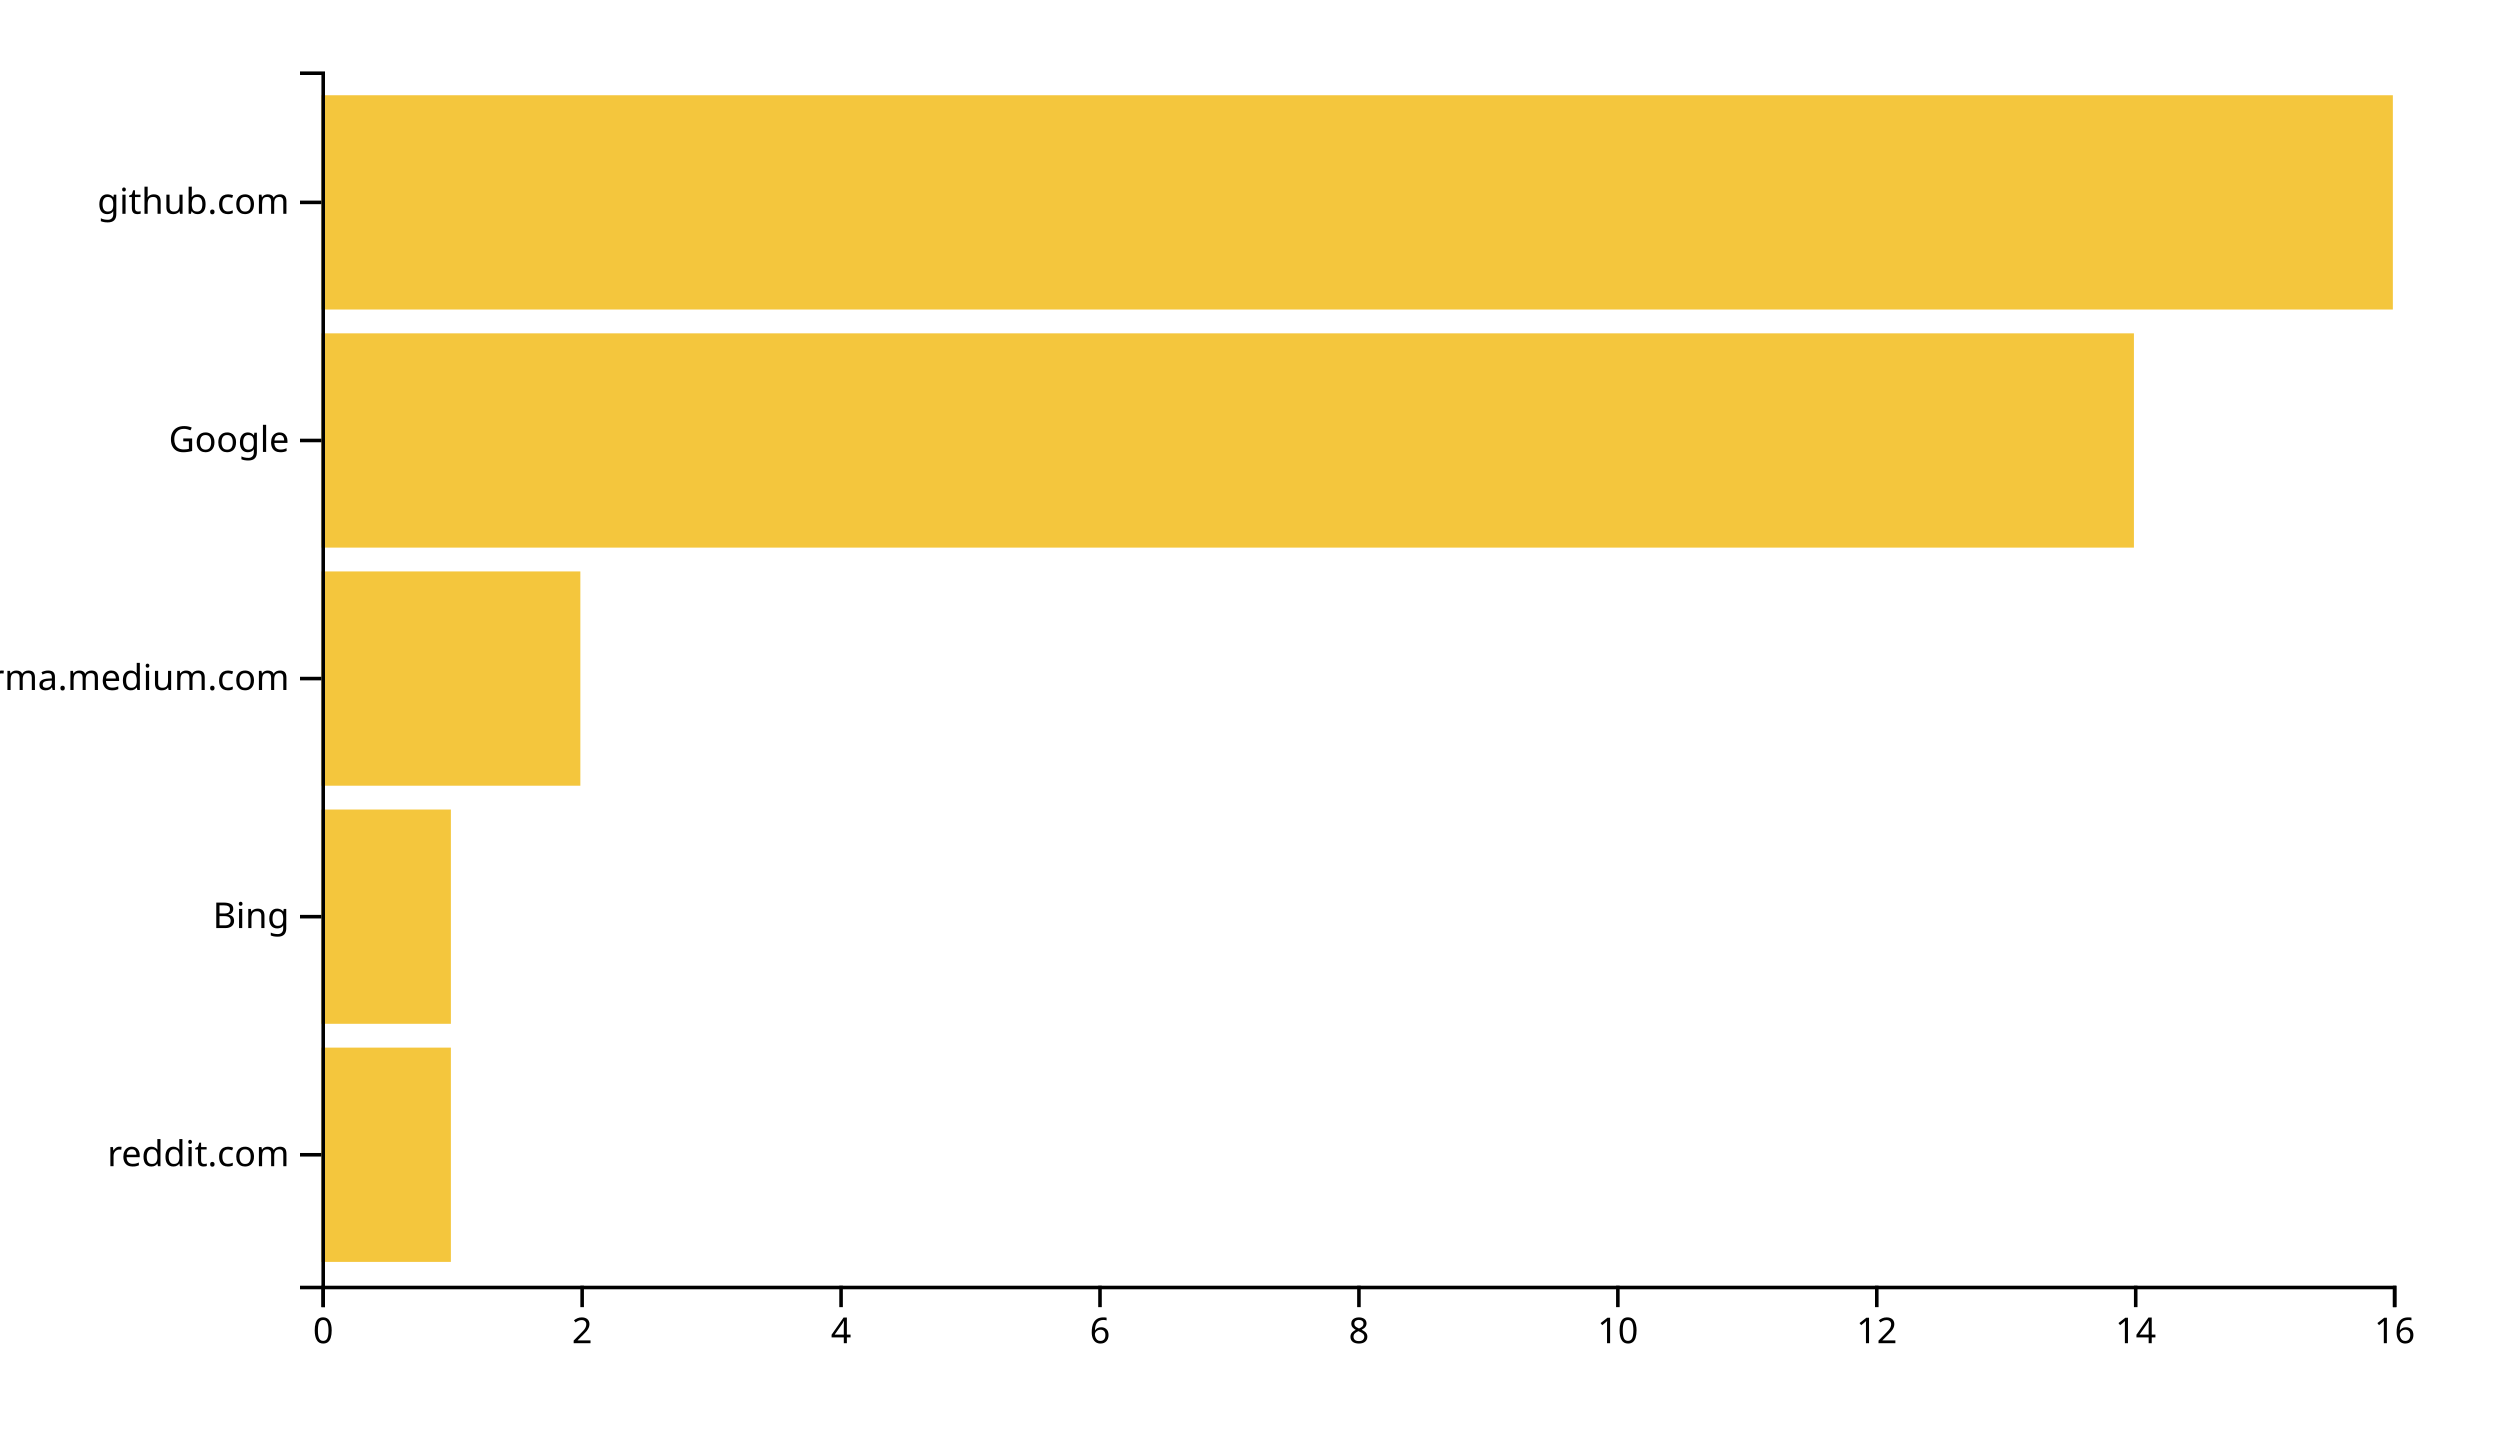
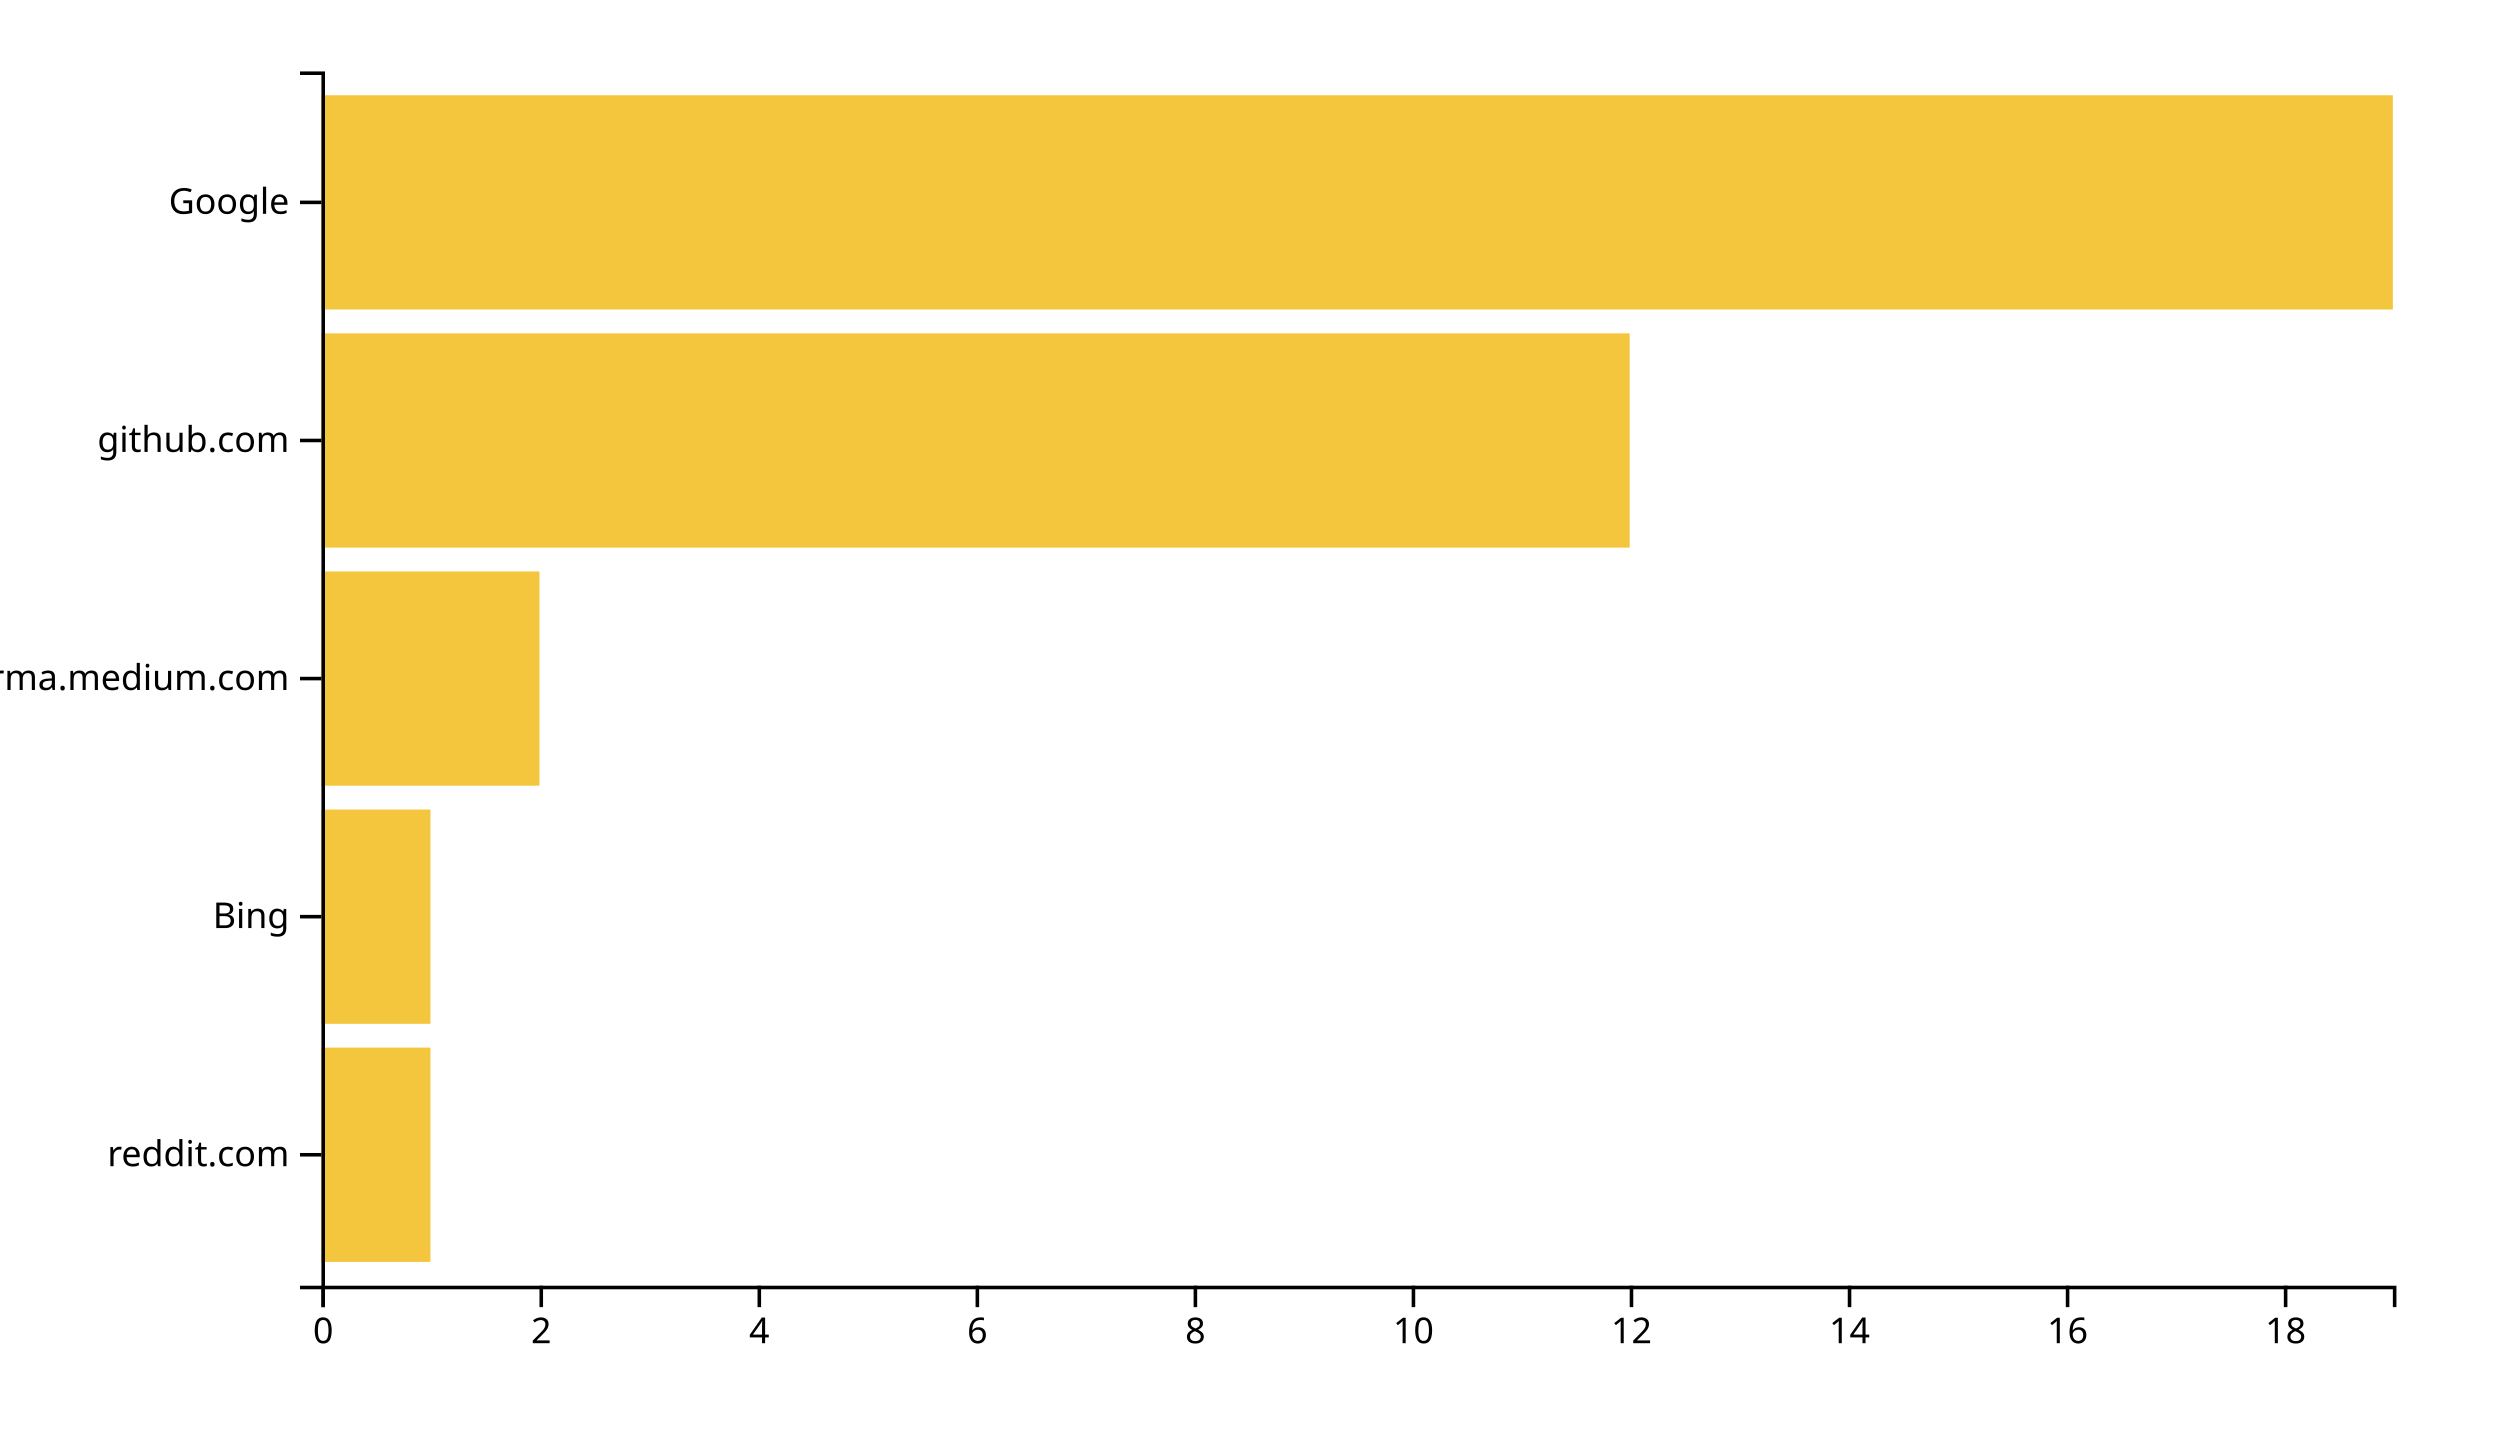
<svg xmlns="http://www.w3.org/2000/svg" width="700" height="400">
  <g transform="translate(90,20)">
-     <rect class="bar" width="36.25" y="273.333" height="60" style="fill: #f4c63d; text-anchor: end;" />
-     <rect class="bar" width="36.25" y="206.667" height="60" style="fill: #f4c63d; text-anchor: end;" />
-     <rect class="bar" width="72.5" y="140" height="60" style="fill: #f4c63d; text-anchor: end;" />
-     <rect class="bar" width="507.5" y="73.333" height="60" style="fill: #f4c63d; text-anchor: end;" />
+     <rect class="bar" width="30.526" y="273.333" height="60" style="fill: #f4c63d; text-anchor: end;" />
+     <rect class="bar" width="30.526" y="206.667" height="60" style="fill: #f4c63d; text-anchor: end;" />
+     <rect class="bar" width="61.053" y="140" height="60" style="fill: #f4c63d; text-anchor: end;" />
+     <rect class="bar" width="366.316" y="73.333" height="60" style="fill: #f4c63d; text-anchor: end;" />
    <rect class="bar" width="580" y="6.667" height="60" style="fill: #f4c63d; text-anchor: end;" />
    <g transform="translate(0,340)" fill="none" font-size="10" font-family="sans-serif" text-anchor="middle">
      <path class="domain" stroke="currentColor" d="M0.5,6V0.5H580.5V6" />
      <g class="tick" opacity="1" transform="translate(0.5,0)">
        <line stroke="currentColor" y2="6" />
        <text fill="currentColor" y="9" dy="0.71em">0</text>
      </g>
-       <g class="tick" opacity="1" transform="translate(73,0)">
+       <g class="tick" opacity="1" transform="translate(61.55263,0)">
        <line stroke="currentColor" y2="6" />
        <text fill="currentColor" y="9" dy="0.71em">2</text>
      </g>
-       <g class="tick" opacity="1" transform="translate(145.5,0)">
+       <g class="tick" opacity="1" transform="translate(122.6053,0)">
        <line stroke="currentColor" y2="6" />
        <text fill="currentColor" y="9" dy="0.71em">4</text>
      </g>
-       <g class="tick" opacity="1" transform="translate(218,0)">
+       <g class="tick" opacity="1" transform="translate(183.6579,0)">
        <line stroke="currentColor" y2="6" />
        <text fill="currentColor" y="9" dy="0.71em">6</text>
      </g>
-       <g class="tick" opacity="1" transform="translate(290.5,0)">
+       <g class="tick" opacity="1" transform="translate(244.7105,0)">
        <line stroke="currentColor" y2="6" />
        <text fill="currentColor" y="9" dy="0.71em">8</text>
      </g>
-       <g class="tick" opacity="1" transform="translate(363,0)">
+       <g class="tick" opacity="1" transform="translate(305.7632,0)">
        <line stroke="currentColor" y2="6" />
        <text fill="currentColor" y="9" dy="0.71em">10</text>
      </g>
-       <g class="tick" opacity="1" transform="translate(435.5,0)">
+       <g class="tick" opacity="1" transform="translate(366.8158,0)">
        <line stroke="currentColor" y2="6" />
        <text fill="currentColor" y="9" dy="0.71em">12</text>
      </g>
-       <g class="tick" opacity="1" transform="translate(508,0)">
+       <g class="tick" opacity="1" transform="translate(427.8684,0)">
        <line stroke="currentColor" y2="6" />
        <text fill="currentColor" y="9" dy="0.71em">14</text>
      </g>
-       <g class="tick" opacity="1" transform="translate(580.5,0)">
+       <g class="tick" opacity="1" transform="translate(488.9211,0)">
        <line stroke="currentColor" y2="6" />
        <text fill="currentColor" y="9" dy="0.71em">16</text>
+       </g>
+       <g class="tick" opacity="1" transform="translate(549.9737,0)">
+         <line stroke="currentColor" y2="6" />
+         <text fill="currentColor" y="9" dy="0.71em">18</text>
      </g>
    </g>
    <g fill="none" font-size="10" font-family="sans-serif" text-anchor="end">
      <path class="domain" stroke="currentColor" d="M-6,340.5H0.5V0.5H-6" />
      <g class="tick" opacity="1" transform="translate(0,303.3333)">
        <line stroke="currentColor" x2="-6" />
        <text fill="currentColor" x="-9" dy="0.32em">reddit.com</text>
      </g>
      <g class="tick" opacity="1" transform="translate(0,236.6667)">
        <line stroke="currentColor" x2="-6" />
        <text fill="currentColor" x="-9" dy="0.32em">Bing</text>
      </g>
      <g class="tick" opacity="1" transform="translate(0,170)">
        <line stroke="currentColor" x2="-6" />
        <text fill="currentColor" x="-9" dy="0.32em">xgirma.medium.com</text>
      </g>
      <g class="tick" opacity="1" transform="translate(0,103.3333)">
        <line stroke="currentColor" x2="-6" />
-         <text fill="currentColor" x="-9" dy="0.32em">Google</text>
+         <text fill="currentColor" x="-9" dy="0.32em">github.com</text>
      </g>
      <g class="tick" opacity="1" transform="translate(0,36.66667)">
        <line stroke="currentColor" x2="-6" />
-         <text fill="currentColor" x="-9" dy="0.32em">github.com</text>
+         <text fill="currentColor" x="-9" dy="0.32em">Google</text>
      </g>
    </g>
  </g>
</svg>
